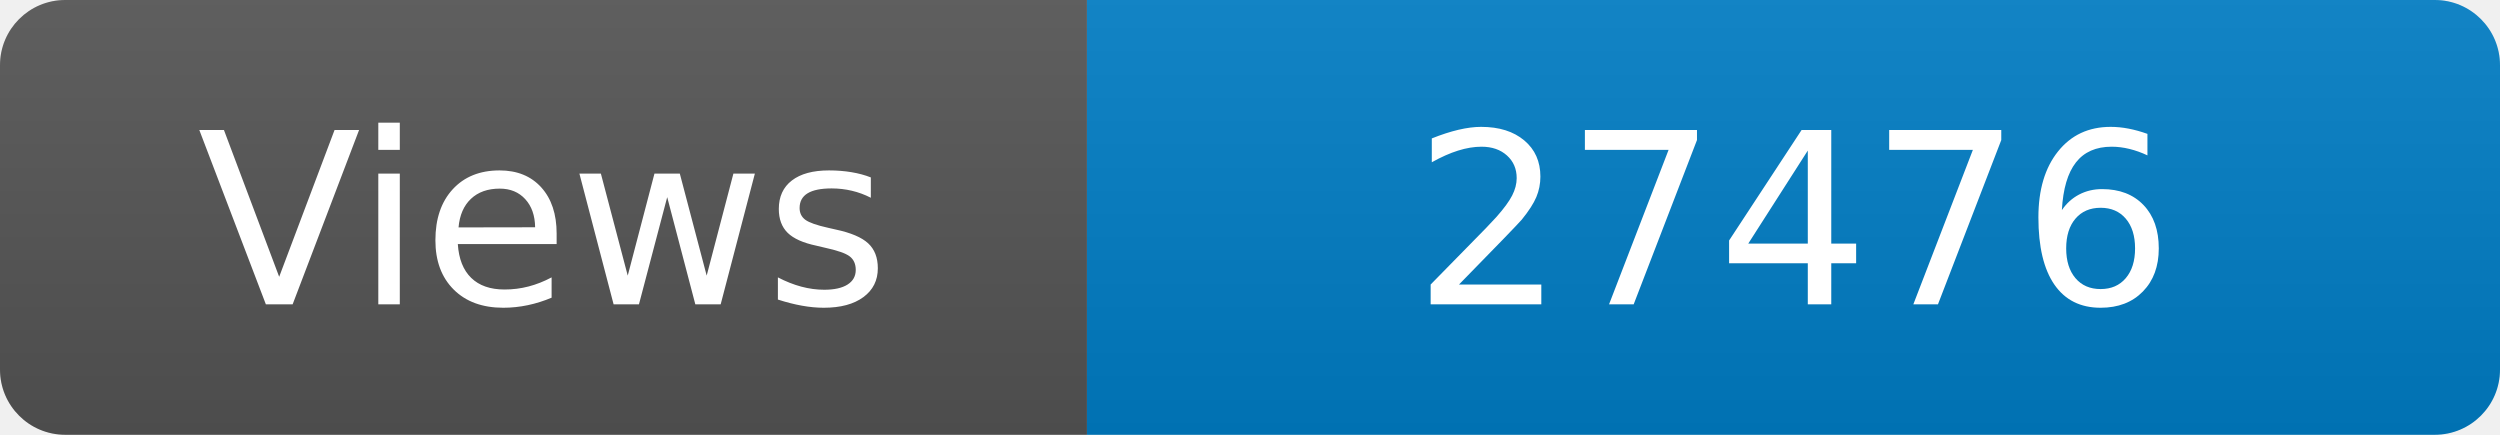
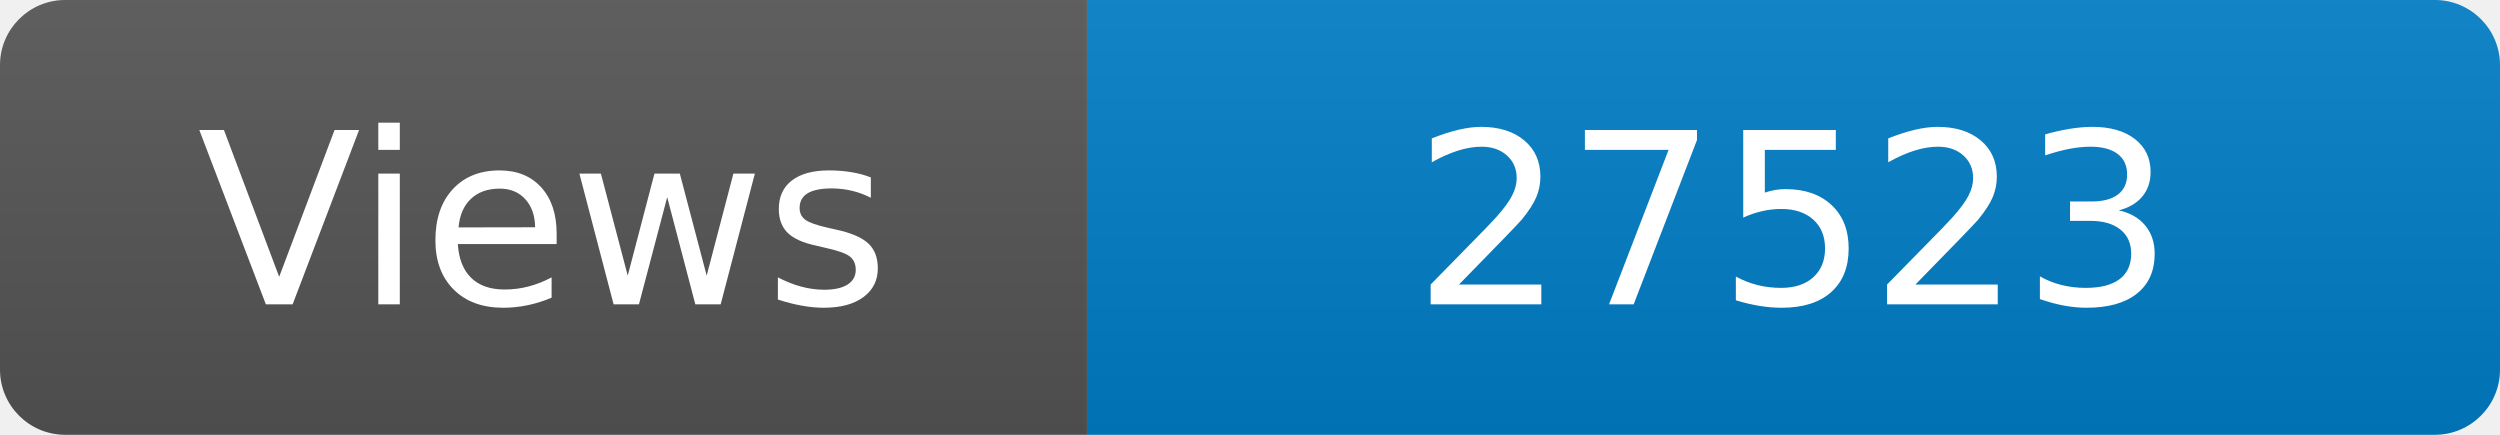
<svg xmlns="http://www.w3.org/2000/svg" width="115" height="20" role="img" aria-label="Maintained?: yes">
  <linearGradient id="s" x2="0" y2="100%">
    <stop offset="0" stop-color="#bbb" stop-opacity=".1" />
    <stop offset="1" stop-opacity=".1" />
  </linearGradient>
  <clipPath id="r">
    <rect width="115" height="20" rx="3" fill="#fff" />
  </clipPath>
  <g clip-path="url(#r)">
    <rect width="50" height="20" fill="#555" />
    <rect x="50" width="160" height="20" fill="#007ec6" />
    <rect width="115" height="20" fill="url(#s)" />
  </g>
  <g fill="#fff" text-anchor="middle" font-family="Verdana,Geneva,DejaVu Sans,sans-serif" font-size="110">
    <text x="250" y="140" transform="scale(.1)" fill="#fff">Views</text>
-     <text x="825" y="140" transform="scale(.1)" fill="#fff">27476</text>
+     <text x="825" y="140" transform="scale(.1)" fill="#fff">27523</text>
  </g>
</svg>
